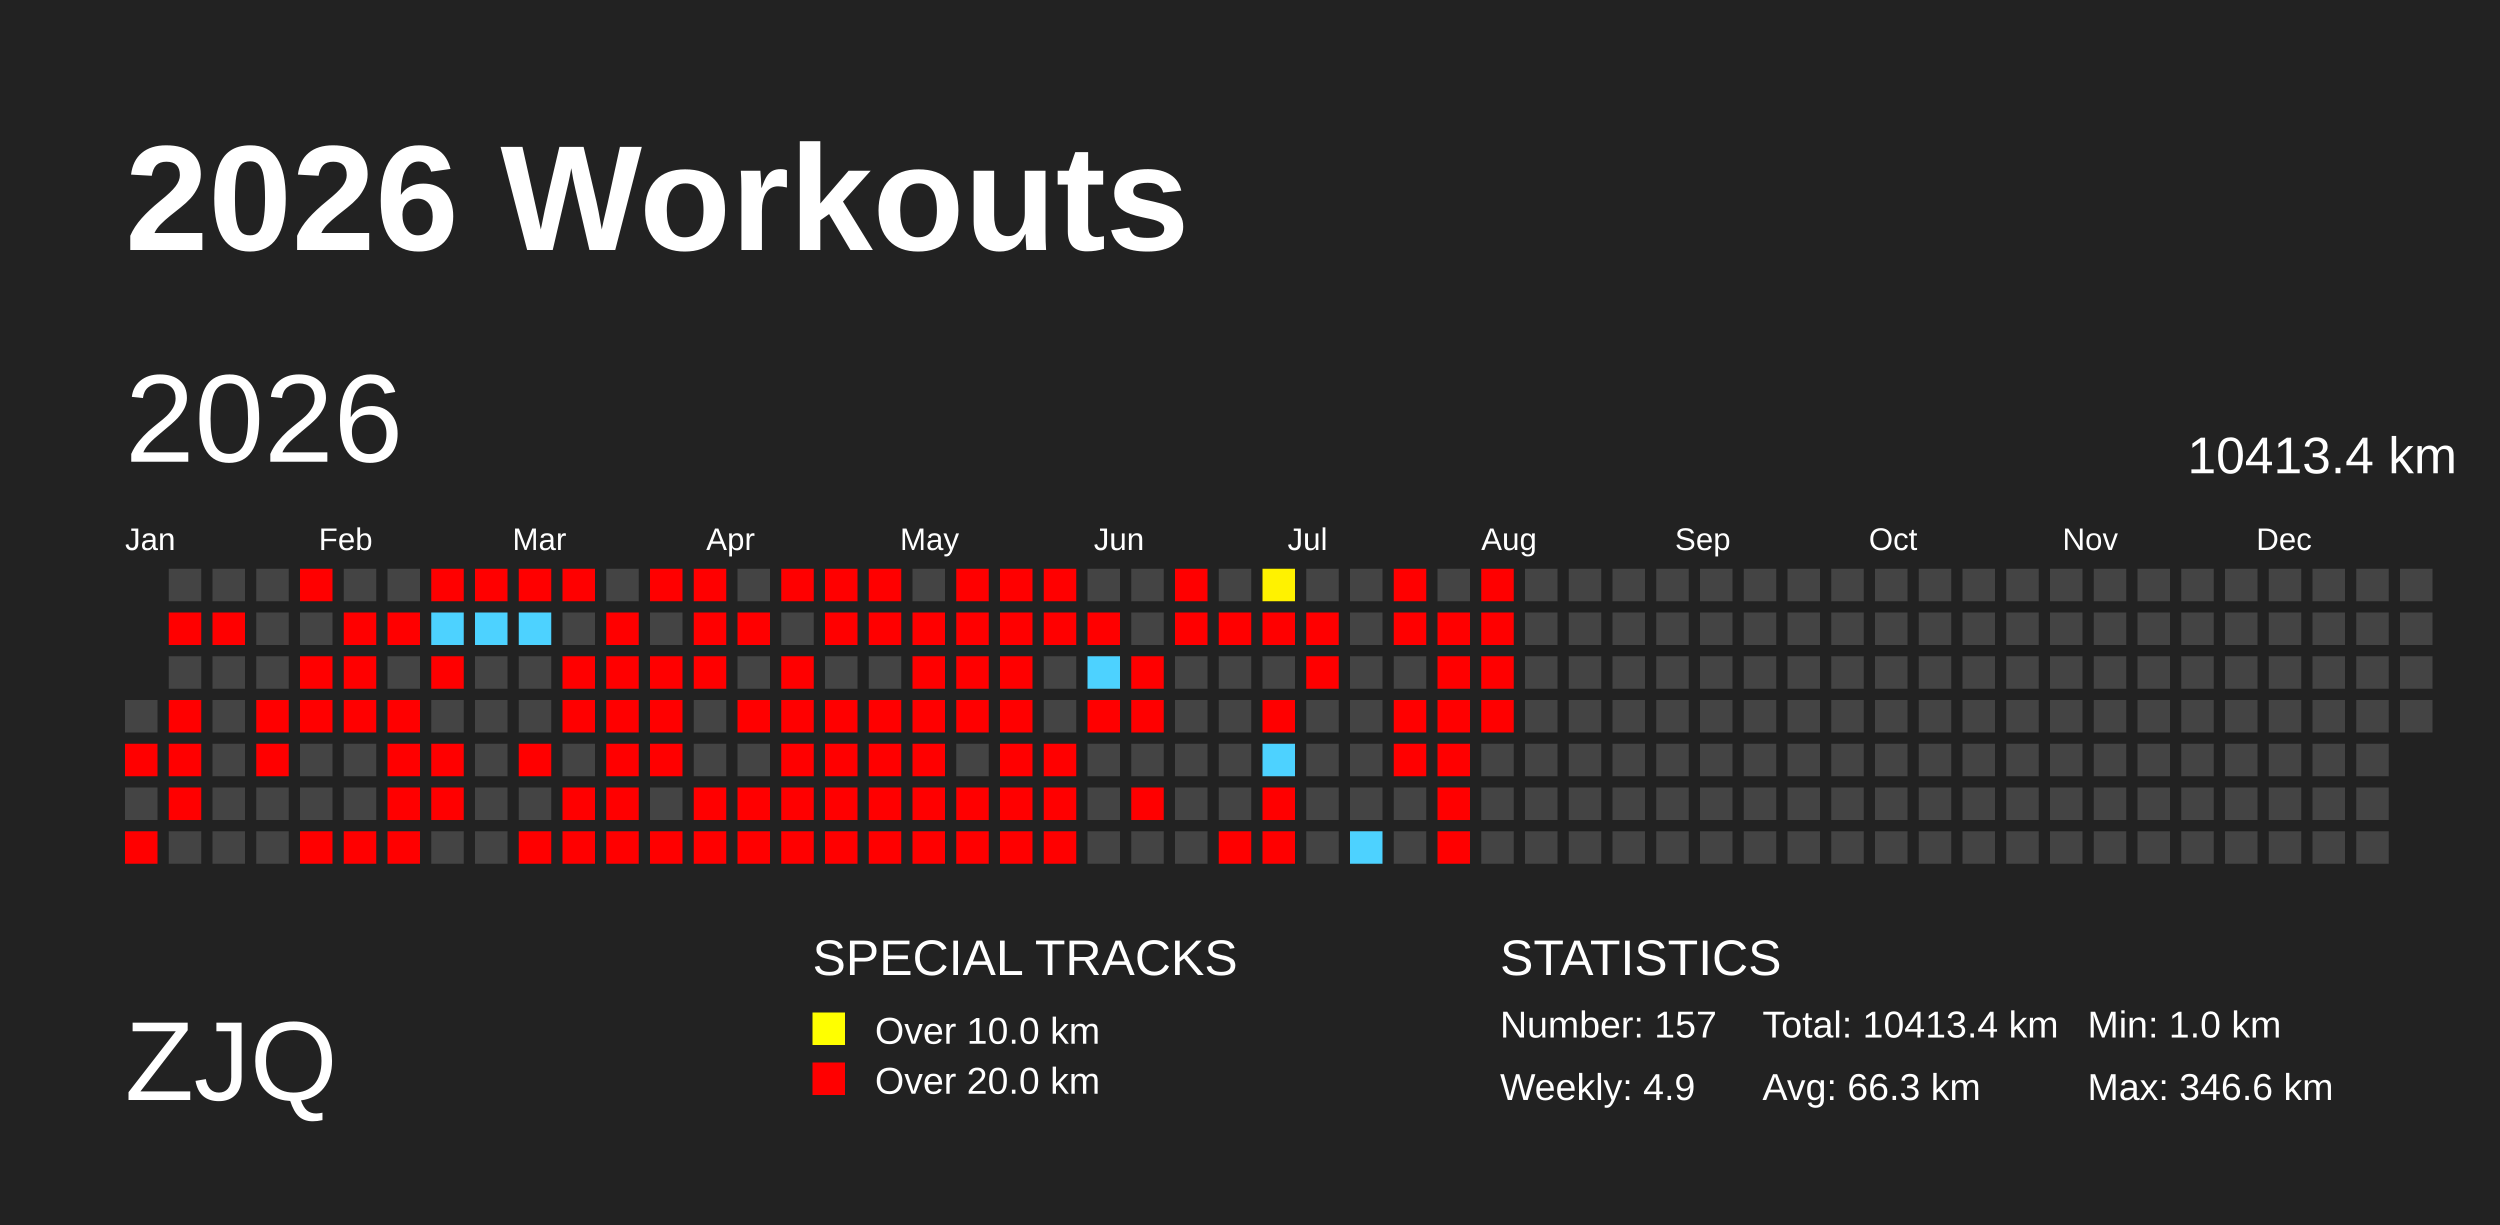
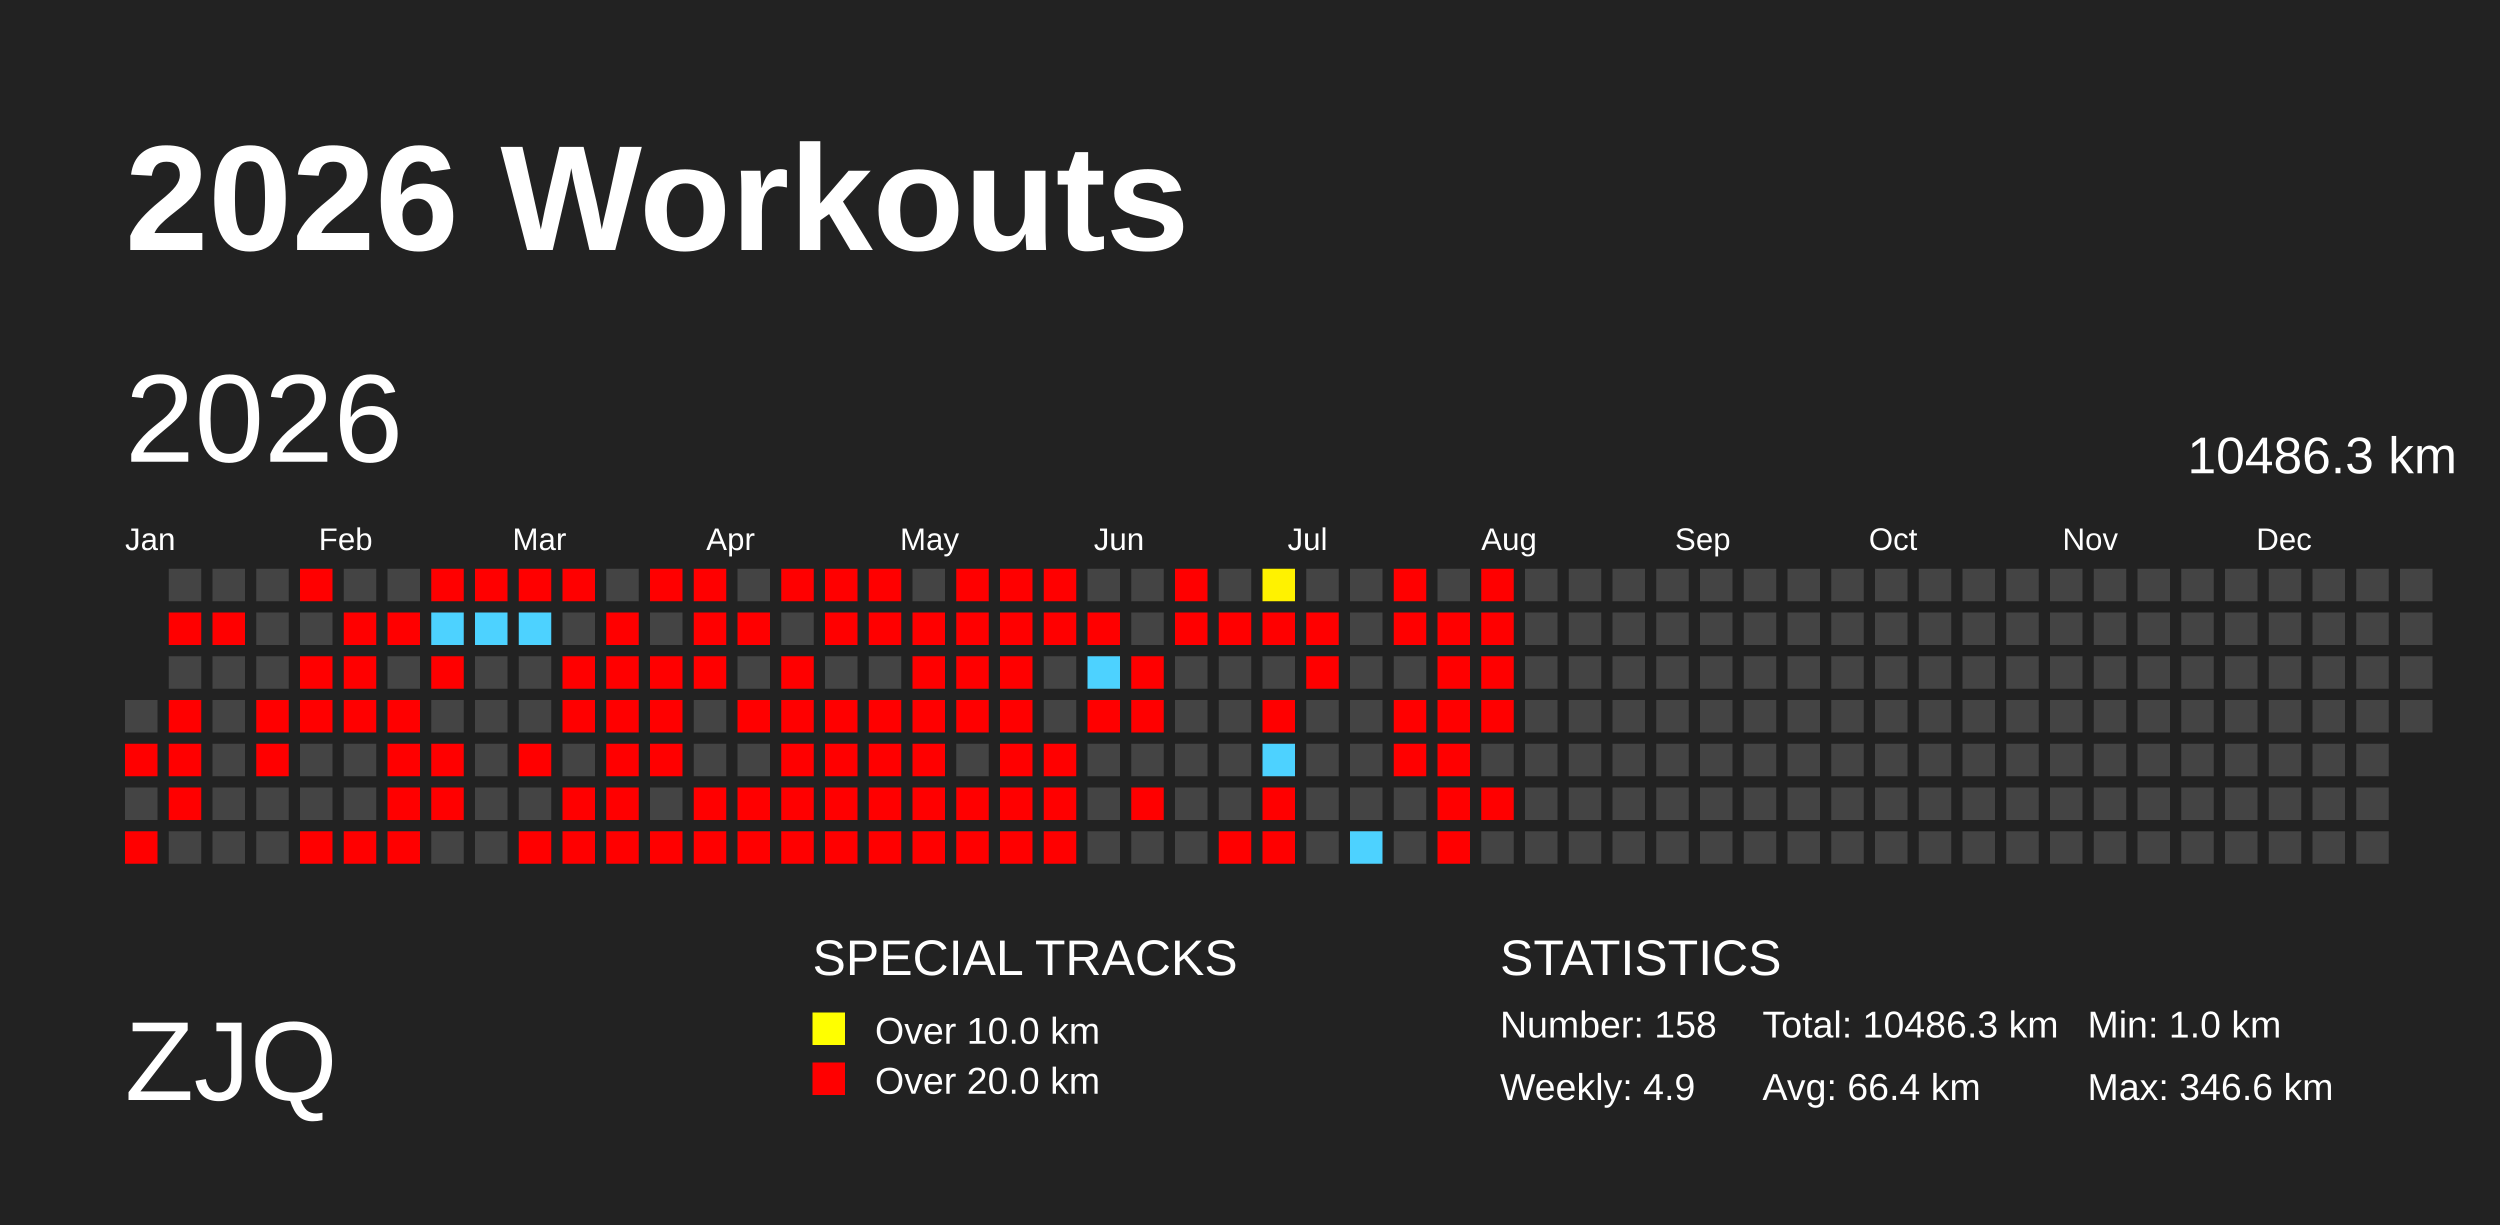
<svg xmlns="http://www.w3.org/2000/svg" baseProfile="full" height="98mm" version="1.1" viewBox="0,0,200,98" width="200mm">
  <defs>
    <pattern height="2" id="indoor-stripe" patternUnits="userSpaceOnUse" width="2">
      <line stroke="white" stroke-opacity="0.45" stroke-width="0.5" x1="0" x2="2" y1="2" y2="0" />
    </pattern>
  </defs>
  <rect fill="#222222" height="98" width="200" x="0" y="0" />
  <text fill="#FFFFFF" style="font-size:12px; font-family:Arial; font-weight:bold;" x="10" y="20">2026 Workouts</text>
  <text fill="#FFFFFF" style="font-size:9px; font-family:Arial" x="10" y="88">ZJQ</text>
  <text fill="#FFFFFF" style="font-size:4px; font-family:Arial" x="65" y="78">SPECIAL TRACKS</text>
  <rect fill="yellow" height="2.6" width="2.6" x="65" y="81" />
  <text fill="#FFFFFF" style="font-size:3px; font-family:Arial" x="70" y="83.5">Over 10.0 km</text>
  <rect fill="red" height="2.6" width="2.6" x="65" y="85" />
  <text fill="#FFFFFF" style="font-size:3px; font-family:Arial" x="70" y="87.5">Over 20.0 km</text>
  <text fill="#FFFFFF" style="font-size:4px; font-family:Arial" x="120" y="78">STATISTICS</text>
-   <text fill="#FFFFFF" style="font-size:3px; font-family:Arial" x="120" y="83">Number: 157</text>
+   <text fill="#FFFFFF" style="font-size:3px; font-family:Arial" x="120" y="83">Number: 158</text>
  <text fill="#FFFFFF" style="font-size:3px; font-family:Arial" x="120" y="88">Weekly: 4.9</text>
-   <text fill="#FFFFFF" style="font-size:3px; font-family:Arial" x="141" y="83">Total: 10413.4 km</text>
-   <text fill="#FFFFFF" style="font-size:3px; font-family:Arial" x="141" y="88">Avg: 66.3 km</text>
+   <text fill="#FFFFFF" style="font-size:3px; font-family:Arial" x="141" y="83">Total: 10486.3 km</text>
+   <text fill="#FFFFFF" style="font-size:3px; font-family:Arial" x="141" y="88">Avg: 66.4 km</text>
  <text fill="#FFFFFF" style="font-size:3px; font-family:Arial" x="167" y="83">Min: 1.0 km</text>
  <text fill="#FFFFFF" style="font-size:3px; font-family:Arial" x="167" y="88">Max: 346.6 km</text>
  <text dominant-baseline="hanging" fill="#FFFFFF" style="font-size:10.0px; font-family:Arial;" x="10" y="30">2026</text>
-   <text dominant-baseline="hanging" fill="#FFFFFF" style="font-size:4.125px; font-family:Arial;" x="175" y="35">10413.4 km</text>
+   <text dominant-baseline="hanging" fill="#FFFFFF" style="font-size:4.125px; font-family:Arial;" x="175" y="35">10486.3 km</text>
  <text fill="#FFFFFF" style="font-size:2.5px; font-family:Arial" x="10.0" y="44">Jan</text>
  <text fill="#FFFFFF" style="font-size:2.5px; font-family:Arial" x="25.5" y="44">Feb</text>
  <text fill="#FFFFFF" style="font-size:2.5px; font-family:Arial" x="41.0" y="44">Mar</text>
  <text fill="#FFFFFF" style="font-size:2.5px; font-family:Arial" x="56.5" y="44">Apr</text>
  <text fill="#FFFFFF" style="font-size:2.5px; font-family:Arial" x="72.0" y="44">May</text>
  <text fill="#FFFFFF" style="font-size:2.5px; font-family:Arial" x="87.5" y="44">Jun</text>
  <text fill="#FFFFFF" style="font-size:2.5px; font-family:Arial" x="103.0" y="44">Jul</text>
  <text fill="#FFFFFF" style="font-size:2.5px; font-family:Arial" x="118.5" y="44">Aug</text>
  <text fill="#FFFFFF" style="font-size:2.5px; font-family:Arial" x="134.0" y="44">Sep</text>
  <text fill="#FFFFFF" style="font-size:2.5px; font-family:Arial" x="149.5" y="44">Oct</text>
  <text fill="#FFFFFF" style="font-size:2.5px; font-family:Arial" x="165.0" y="44">Nov</text>
  <text fill="#FFFFFF" style="font-size:2.5px; font-family:Arial" x="180.5" y="44">Dec</text>
  <rect fill="#444444" height="2.6" width="2.6" x="10.0" y="56.0" />
  <rect fill="red" height="2.6" width="2.6" x="10.0" y="59.5" />
  <rect fill="#444444" height="2.6" width="2.6" x="10.0" y="63.0" />
  <rect fill="red" height="2.6" width="2.6" x="10.0" y="66.5" />
  <rect fill="#444444" height="2.6" width="2.6" x="13.5" y="45.5" />
  <rect fill="red" height="2.6" width="2.6" x="13.5" y="49.0" />
  <rect fill="#444444" height="2.6" width="2.6" x="13.5" y="52.5" />
  <rect fill="red" height="2.6" width="2.6" x="13.5" y="56.0" />
  <rect fill="red" height="2.6" width="2.6" x="13.5" y="59.5" />
  <rect fill="red" height="2.6" width="2.6" x="13.5" y="63.0" />
  <rect fill="#444444" height="2.6" width="2.6" x="13.5" y="66.5" />
  <rect fill="#444444" height="2.6" width="2.6" x="17.0" y="45.5" />
  <rect fill="red" height="2.6" width="2.6" x="17.0" y="49.0" />
  <rect fill="#444444" height="2.6" width="2.6" x="17.0" y="52.5" />
  <rect fill="#444444" height="2.6" width="2.6" x="17.0" y="56.0" />
  <rect fill="#444444" height="2.6" width="2.6" x="17.0" y="59.5" />
  <rect fill="#444444" height="2.6" width="2.6" x="17.0" y="63.0" />
  <rect fill="#444444" height="2.6" width="2.6" x="17.0" y="66.5" />
  <rect fill="#444444" height="2.6" width="2.6" x="20.5" y="45.5" />
  <rect fill="#444444" height="2.6" width="2.6" x="20.5" y="49.0" />
  <rect fill="#444444" height="2.6" width="2.6" x="20.5" y="52.5" />
  <rect fill="red" height="2.6" width="2.6" x="20.5" y="56.0" />
  <rect fill="red" height="2.6" width="2.6" x="20.5" y="59.5" />
  <rect fill="#444444" height="2.6" width="2.6" x="20.5" y="63.0" />
  <rect fill="#444444" height="2.6" width="2.6" x="20.5" y="66.5" />
  <rect fill="red" height="2.6" width="2.6" x="24.0" y="45.5" />
  <rect fill="#444444" height="2.6" width="2.6" x="24.0" y="49.0" />
  <rect fill="red" height="2.6" width="2.6" x="24.0" y="52.5" />
  <rect fill="red" height="2.6" width="2.6" x="24.0" y="56.0" />
  <rect fill="#444444" height="2.6" width="2.6" x="24.0" y="59.5" />
  <rect fill="#444444" height="2.6" width="2.6" x="24.0" y="63.0" />
  <rect fill="red" height="2.6" width="2.6" x="24.0" y="66.5" />
  <rect fill="#444444" height="2.6" width="2.6" x="27.5" y="45.5" />
  <rect fill="red" height="2.6" width="2.6" x="27.5" y="49.0" />
  <rect fill="red" height="2.6" width="2.6" x="27.5" y="52.5" />
  <rect fill="red" height="2.6" width="2.6" x="27.5" y="56.0" />
  <rect fill="#444444" height="2.6" width="2.6" x="27.5" y="59.5" />
  <rect fill="#444444" height="2.6" width="2.6" x="27.5" y="63.0" />
  <rect fill="red" height="2.6" width="2.6" x="27.5" y="66.5" />
  <rect fill="#444444" height="2.6" width="2.6" x="31.0" y="45.5" />
  <rect fill="red" height="2.6" width="2.6" x="31.0" y="49.0" />
  <rect fill="#444444" height="2.6" width="2.6" x="31.0" y="52.5" />
  <rect fill="red" height="2.6" width="2.6" x="31.0" y="56.0" />
  <rect fill="red" height="2.6" width="2.6" x="31.0" y="59.5" />
  <rect fill="red" height="2.6" width="2.6" x="31.0" y="63.0" />
  <rect fill="red" height="2.6" width="2.6" x="31.0" y="66.5" />
  <rect fill="red" height="2.6" width="2.6" x="34.5" y="45.5" />
  <rect fill="#4dd2ff" height="2.6" width="2.6" x="34.5" y="49.0" />
  <rect fill="red" height="2.6" width="2.6" x="34.5" y="52.5" />
  <rect fill="#444444" height="2.6" width="2.6" x="34.5" y="56.0" />
  <rect fill="red" height="2.6" width="2.6" x="34.5" y="59.5" />
  <rect fill="red" height="2.6" width="2.6" x="34.5" y="63.0" />
  <rect fill="#444444" height="2.6" width="2.6" x="34.5" y="66.5" />
  <rect fill="red" height="2.6" width="2.6" x="38.0" y="45.5" />
  <rect fill="#4dd2ff" height="2.6" width="2.6" x="38.0" y="49.0" />
  <rect fill="#444444" height="2.6" width="2.6" x="38.0" y="52.5" />
  <rect fill="#444444" height="2.6" width="2.6" x="38.0" y="56.0" />
  <rect fill="#444444" height="2.6" width="2.6" x="38.0" y="59.5" />
  <rect fill="#444444" height="2.6" width="2.6" x="38.0" y="63.0" />
  <rect fill="#444444" height="2.6" width="2.6" x="38.0" y="66.5" />
  <rect fill="red" height="2.6" width="2.6" x="41.5" y="45.5" />
  <rect fill="#4dd2ff" height="2.6" width="2.6" x="41.5" y="49.0" />
  <rect fill="#444444" height="2.6" width="2.6" x="41.5" y="52.5" />
  <rect fill="#444444" height="2.6" width="2.6" x="41.5" y="56.0" />
  <rect fill="red" height="2.6" width="2.6" x="41.5" y="59.5" />
  <rect fill="#444444" height="2.6" width="2.6" x="41.5" y="63.0" />
  <rect fill="red" height="2.6" width="2.6" x="41.5" y="66.5" />
  <rect fill="red" height="2.6" width="2.6" x="45.0" y="45.5" />
  <rect fill="#444444" height="2.6" width="2.6" x="45.0" y="49.0" />
  <rect fill="red" height="2.6" width="2.6" x="45.0" y="52.5" />
  <rect fill="red" height="2.6" width="2.6" x="45.0" y="56.0" />
  <rect fill="#444444" height="2.6" width="2.6" x="45.0" y="59.5" />
  <rect fill="red" height="2.6" width="2.6" x="45.0" y="63.0" />
  <rect fill="red" height="2.6" width="2.6" x="45.0" y="66.5" />
  <rect fill="#444444" height="2.6" width="2.6" x="48.5" y="45.5" />
  <rect fill="red" height="2.6" width="2.6" x="48.5" y="49.0" />
  <rect fill="red" height="2.6" width="2.6" x="48.5" y="52.5" />
  <rect fill="red" height="2.6" width="2.6" x="48.5" y="56.0" />
  <rect fill="red" height="2.6" width="2.6" x="48.5" y="59.5" />
  <rect fill="red" height="2.6" width="2.6" x="48.5" y="63.0" />
  <rect fill="red" height="2.6" width="2.6" x="48.5" y="66.5" />
  <rect fill="red" height="2.6" width="2.6" x="52.0" y="45.5" />
  <rect fill="#444444" height="2.6" width="2.6" x="52.0" y="49.0" />
  <rect fill="red" height="2.6" width="2.6" x="52.0" y="52.5" />
  <rect fill="red" height="2.6" width="2.6" x="52.0" y="56.0" />
  <rect fill="red" height="2.6" width="2.6" x="52.0" y="59.5" />
  <rect fill="#444444" height="2.6" width="2.6" x="52.0" y="63.0" />
  <rect fill="red" height="2.6" width="2.6" x="52.0" y="66.5" />
  <rect fill="red" height="2.6" width="2.6" x="55.5" y="45.5" />
  <rect fill="red" height="2.6" width="2.6" x="55.5" y="49.0" />
  <rect fill="red" height="2.6" width="2.6" x="55.5" y="52.5" />
  <rect fill="#444444" height="2.6" width="2.6" x="55.5" y="56.0" />
  <rect fill="#444444" height="2.6" width="2.6" x="55.5" y="59.5" />
  <rect fill="red" height="2.6" width="2.6" x="55.5" y="63.0" />
  <rect fill="red" height="2.6" width="2.6" x="55.5" y="66.5" />
  <rect fill="#444444" height="2.6" width="2.6" x="59.0" y="45.5" />
  <rect fill="red" height="2.6" width="2.6" x="59.0" y="49.0" />
  <rect fill="#444444" height="2.6" width="2.6" x="59.0" y="52.5" />
  <rect fill="red" height="2.6" width="2.6" x="59.0" y="56.0" />
  <rect fill="#444444" height="2.6" width="2.6" x="59.0" y="59.5" />
  <rect fill="red" height="2.6" width="2.6" x="59.0" y="63.0" />
  <rect fill="red" height="2.6" width="2.6" x="59.0" y="66.5" />
  <rect fill="red" height="2.6" width="2.6" x="62.5" y="45.5" />
  <rect fill="#444444" height="2.6" width="2.6" x="62.5" y="49.0" />
  <rect fill="red" height="2.6" width="2.6" x="62.5" y="52.5" />
  <rect fill="red" height="2.6" width="2.6" x="62.5" y="56.0" />
  <rect fill="red" height="2.6" width="2.6" x="62.5" y="59.5" />
  <rect fill="red" height="2.6" width="2.6" x="62.5" y="63.0" />
  <rect fill="red" height="2.6" width="2.6" x="62.5" y="66.5" />
  <rect fill="red" height="2.6" width="2.6" x="66.0" y="45.5" />
  <rect fill="red" height="2.6" width="2.6" x="66.0" y="49.0" />
  <rect fill="#444444" height="2.6" width="2.6" x="66.0" y="52.5" />
  <rect fill="red" height="2.6" width="2.6" x="66.0" y="56.0" />
  <rect fill="red" height="2.6" width="2.6" x="66.0" y="59.5" />
  <rect fill="red" height="2.6" width="2.6" x="66.0" y="63.0" />
  <rect fill="red" height="2.6" width="2.6" x="66.0" y="66.5" />
  <rect fill="red" height="2.6" width="2.6" x="69.5" y="45.5" />
  <rect fill="red" height="2.6" width="2.6" x="69.5" y="49.0" />
  <rect fill="#444444" height="2.6" width="2.6" x="69.5" y="52.5" />
  <rect fill="red" height="2.6" width="2.6" x="69.5" y="56.0" />
  <rect fill="red" height="2.6" width="2.6" x="69.5" y="59.5" />
  <rect fill="red" height="2.6" width="2.6" x="69.5" y="63.0" />
  <rect fill="red" height="2.6" width="2.6" x="69.5" y="66.5" />
  <rect fill="#444444" height="2.6" width="2.6" x="73.0" y="45.5" />
  <rect fill="red" height="2.6" width="2.6" x="73.0" y="49.0" />
  <rect fill="red" height="2.6" width="2.6" x="73.0" y="52.5" />
  <rect fill="red" height="2.6" width="2.6" x="73.0" y="56.0" />
  <rect fill="red" height="2.6" width="2.6" x="73.0" y="59.5" />
  <rect fill="red" height="2.6" width="2.6" x="73.0" y="63.0" />
  <rect fill="red" height="2.6" width="2.6" x="73.0" y="66.5" />
  <rect fill="red" height="2.6" width="2.6" x="76.5" y="45.5" />
  <rect fill="red" height="2.6" width="2.6" x="76.5" y="49.0" />
  <rect fill="red" height="2.6" width="2.6" x="76.5" y="52.5" />
  <rect fill="red" height="2.6" width="2.6" x="76.5" y="56.0" />
  <rect fill="#444444" height="2.6" width="2.6" x="76.5" y="59.5" />
  <rect fill="red" height="2.6" width="2.6" x="76.5" y="63.0" />
  <rect fill="red" height="2.6" width="2.6" x="76.5" y="66.5" />
  <rect fill="red" height="2.6" width="2.6" x="80.0" y="45.5" />
  <rect fill="red" height="2.6" width="2.6" x="80.0" y="49.0" />
  <rect fill="red" height="2.6" width="2.6" x="80.0" y="52.5" />
  <rect fill="red" height="2.6" width="2.6" x="80.0" y="56.0" />
  <rect fill="red" height="2.6" width="2.6" x="80.0" y="59.5" />
  <rect fill="red" height="2.6" width="2.6" x="80.0" y="63.0" />
  <rect fill="red" height="2.6" width="2.6" x="80.0" y="66.5" />
  <rect fill="red" height="2.6" width="2.6" x="83.5" y="45.5" />
  <rect fill="red" height="2.6" width="2.6" x="83.5" y="49.0" />
  <rect fill="#444444" height="2.6" width="2.6" x="83.5" y="52.5" />
  <rect fill="#444444" height="2.6" width="2.6" x="83.5" y="56.0" />
  <rect fill="red" height="2.6" width="2.6" x="83.5" y="59.5" />
  <rect fill="red" height="2.6" width="2.6" x="83.5" y="63.0" />
  <rect fill="red" height="2.6" width="2.6" x="83.5" y="66.5" />
  <rect fill="#444444" height="2.6" width="2.6" x="87.0" y="45.5" />
  <rect fill="red" height="2.6" width="2.6" x="87.0" y="49.0" />
  <rect fill="#4dd2ff" height="2.6" width="2.6" x="87.0" y="52.5" />
  <rect fill="red" height="2.6" width="2.6" x="87.0" y="56.0" />
  <rect fill="#444444" height="2.6" width="2.6" x="87.0" y="59.5" />
  <rect fill="#444444" height="2.6" width="2.6" x="87.0" y="63.0" />
  <rect fill="#444444" height="2.6" width="2.6" x="87.0" y="66.5" />
  <rect fill="#444444" height="2.6" width="2.6" x="90.5" y="45.5" />
  <rect fill="#444444" height="2.6" width="2.6" x="90.5" y="49.0" />
  <rect fill="red" height="2.6" width="2.6" x="90.5" y="52.5" />
  <rect fill="red" height="2.6" width="2.6" x="90.5" y="56.0" />
  <rect fill="#444444" height="2.6" width="2.6" x="90.5" y="59.5" />
  <rect fill="red" height="2.6" width="2.6" x="90.5" y="63.0" />
  <rect fill="#444444" height="2.6" width="2.6" x="90.5" y="66.5" />
  <rect fill="red" height="2.6" width="2.6" x="94.0" y="45.5" />
  <rect fill="red" height="2.6" width="2.6" x="94.0" y="49.0" />
  <rect fill="#444444" height="2.6" width="2.6" x="94.0" y="52.5" />
  <rect fill="#444444" height="2.6" width="2.6" x="94.0" y="56.0" />
  <rect fill="#444444" height="2.6" width="2.6" x="94.0" y="59.5" />
  <rect fill="#444444" height="2.6" width="2.6" x="94.0" y="63.0" />
  <rect fill="#444444" height="2.6" width="2.6" x="94.0" y="66.5" />
  <rect fill="#444444" height="2.6" width="2.6" x="97.5" y="45.5" />
  <rect fill="red" height="2.6" width="2.6" x="97.5" y="49.0" />
  <rect fill="#444444" height="2.6" width="2.6" x="97.5" y="52.5" />
  <rect fill="#444444" height="2.6" width="2.6" x="97.5" y="56.0" />
  <rect fill="#444444" height="2.6" width="2.6" x="97.5" y="59.5" />
  <rect fill="#444444" height="2.6" width="2.6" x="97.5" y="63.0" />
  <rect fill="red" height="2.6" width="2.6" x="97.5" y="66.5" />
  <rect fill="#fff200" height="2.6" width="2.6" x="101.0" y="45.5" />
  <rect fill="red" height="2.6" width="2.6" x="101.0" y="49.0" />
  <rect fill="#444444" height="2.6" width="2.6" x="101.0" y="52.5" />
  <rect fill="red" height="2.6" width="2.6" x="101.0" y="56.0" />
  <rect fill="#4dd2ff" height="2.6" width="2.6" x="101.0" y="59.5" />
  <rect fill="red" height="2.6" width="2.6" x="101.0" y="63.0" />
  <rect fill="red" height="2.6" width="2.6" x="101.0" y="66.5" />
  <rect fill="#444444" height="2.6" width="2.6" x="104.5" y="45.5" />
  <rect fill="red" height="2.6" width="2.6" x="104.5" y="49.0" />
  <rect fill="red" height="2.6" width="2.6" x="104.5" y="52.5" />
  <rect fill="#444444" height="2.6" width="2.6" x="104.5" y="56.0" />
  <rect fill="#444444" height="2.6" width="2.6" x="104.5" y="59.5" />
  <rect fill="#444444" height="2.6" width="2.6" x="104.5" y="63.0" />
  <rect fill="#444444" height="2.6" width="2.6" x="104.5" y="66.5" />
  <rect fill="#444444" height="2.6" width="2.6" x="108.0" y="45.5" />
  <rect fill="#444444" height="2.6" width="2.6" x="108.0" y="49.0" />
  <rect fill="#444444" height="2.6" width="2.6" x="108.0" y="52.5" />
  <rect fill="#444444" height="2.6" width="2.6" x="108.0" y="56.0" />
  <rect fill="#444444" height="2.6" width="2.6" x="108.0" y="59.5" />
  <rect fill="#444444" height="2.6" width="2.6" x="108.0" y="63.0" />
  <rect fill="#4dd2ff" height="2.6" width="2.6" x="108.0" y="66.5" />
  <rect fill="red" height="2.6" width="2.6" x="111.5" y="45.5" />
  <rect fill="red" height="2.6" width="2.6" x="111.5" y="49.0" />
  <rect fill="#444444" height="2.6" width="2.6" x="111.5" y="52.5" />
  <rect fill="red" height="2.6" width="2.6" x="111.5" y="56.0" />
  <rect fill="red" height="2.6" width="2.6" x="111.5" y="59.5" />
  <rect fill="#444444" height="2.6" width="2.6" x="111.5" y="63.0" />
  <rect fill="#444444" height="2.6" width="2.6" x="111.5" y="66.5" />
  <rect fill="#444444" height="2.6" width="2.6" x="115.0" y="45.5" />
  <rect fill="red" height="2.6" width="2.6" x="115.0" y="49.0" />
  <rect fill="red" height="2.6" width="2.6" x="115.0" y="52.5" />
  <rect fill="red" height="2.6" width="2.6" x="115.0" y="56.0" />
  <rect fill="red" height="2.6" width="2.6" x="115.0" y="59.5" />
  <rect fill="red" height="2.6" width="2.6" x="115.0" y="63.0" />
  <rect fill="red" height="2.6" width="2.6" x="115.0" y="66.5" />
  <rect fill="red" height="2.6" width="2.6" x="118.5" y="45.5" />
  <rect fill="red" height="2.6" width="2.6" x="118.5" y="49.0" />
  <rect fill="red" height="2.6" width="2.6" x="118.5" y="52.5" />
  <rect fill="red" height="2.6" width="2.6" x="118.5" y="56.0" />
  <rect fill="#444444" height="2.6" width="2.6" x="118.5" y="59.5" />
-   <rect fill="#444444" height="2.6" width="2.6" x="118.5" y="63.0" />
+   <rect fill="red" height="2.6" width="2.6" x="118.5" y="63.0" />
  <rect fill="#444444" height="2.6" width="2.6" x="118.5" y="66.5" />
  <rect fill="#444444" height="2.6" width="2.6" x="122.0" y="45.5" />
  <rect fill="#444444" height="2.6" width="2.6" x="122.0" y="49.0" />
  <rect fill="#444444" height="2.6" width="2.6" x="122.0" y="52.5" />
  <rect fill="#444444" height="2.6" width="2.6" x="122.0" y="56.0" />
  <rect fill="#444444" height="2.6" width="2.6" x="122.0" y="59.5" />
  <rect fill="#444444" height="2.6" width="2.6" x="122.0" y="63.0" />
  <rect fill="#444444" height="2.6" width="2.6" x="122.0" y="66.5" />
  <rect fill="#444444" height="2.6" width="2.6" x="125.5" y="45.5" />
  <rect fill="#444444" height="2.6" width="2.6" x="125.5" y="49.0" />
  <rect fill="#444444" height="2.6" width="2.6" x="125.5" y="52.5" />
  <rect fill="#444444" height="2.6" width="2.6" x="125.5" y="56.0" />
  <rect fill="#444444" height="2.6" width="2.6" x="125.5" y="59.5" />
  <rect fill="#444444" height="2.6" width="2.6" x="125.5" y="63.0" />
  <rect fill="#444444" height="2.6" width="2.6" x="125.5" y="66.5" />
  <rect fill="#444444" height="2.6" width="2.6" x="129.0" y="45.5" />
  <rect fill="#444444" height="2.6" width="2.6" x="129.0" y="49.0" />
  <rect fill="#444444" height="2.6" width="2.6" x="129.0" y="52.5" />
  <rect fill="#444444" height="2.6" width="2.6" x="129.0" y="56.0" />
  <rect fill="#444444" height="2.6" width="2.6" x="129.0" y="59.5" />
  <rect fill="#444444" height="2.6" width="2.6" x="129.0" y="63.0" />
  <rect fill="#444444" height="2.6" width="2.6" x="129.0" y="66.5" />
  <rect fill="#444444" height="2.6" width="2.6" x="132.5" y="45.5" />
  <rect fill="#444444" height="2.6" width="2.6" x="132.5" y="49.0" />
  <rect fill="#444444" height="2.6" width="2.6" x="132.5" y="52.5" />
  <rect fill="#444444" height="2.6" width="2.6" x="132.5" y="56.0" />
  <rect fill="#444444" height="2.6" width="2.6" x="132.5" y="59.5" />
  <rect fill="#444444" height="2.6" width="2.6" x="132.5" y="63.0" />
  <rect fill="#444444" height="2.6" width="2.6" x="132.5" y="66.5" />
  <rect fill="#444444" height="2.6" width="2.6" x="136.0" y="45.5" />
  <rect fill="#444444" height="2.6" width="2.6" x="136.0" y="49.0" />
  <rect fill="#444444" height="2.6" width="2.6" x="136.0" y="52.5" />
  <rect fill="#444444" height="2.6" width="2.6" x="136.0" y="56.0" />
  <rect fill="#444444" height="2.6" width="2.6" x="136.0" y="59.5" />
  <rect fill="#444444" height="2.6" width="2.6" x="136.0" y="63.0" />
  <rect fill="#444444" height="2.6" width="2.6" x="136.0" y="66.5" />
  <rect fill="#444444" height="2.6" width="2.6" x="139.5" y="45.5" />
  <rect fill="#444444" height="2.6" width="2.6" x="139.5" y="49.0" />
  <rect fill="#444444" height="2.6" width="2.6" x="139.5" y="52.5" />
  <rect fill="#444444" height="2.6" width="2.6" x="139.5" y="56.0" />
  <rect fill="#444444" height="2.6" width="2.6" x="139.5" y="59.5" />
  <rect fill="#444444" height="2.6" width="2.6" x="139.5" y="63.0" />
  <rect fill="#444444" height="2.6" width="2.6" x="139.5" y="66.5" />
  <rect fill="#444444" height="2.6" width="2.6" x="143.0" y="45.5" />
  <rect fill="#444444" height="2.6" width="2.6" x="143.0" y="49.0" />
  <rect fill="#444444" height="2.6" width="2.6" x="143.0" y="52.5" />
  <rect fill="#444444" height="2.6" width="2.6" x="143.0" y="56.0" />
  <rect fill="#444444" height="2.6" width="2.6" x="143.0" y="59.5" />
  <rect fill="#444444" height="2.6" width="2.6" x="143.0" y="63.0" />
  <rect fill="#444444" height="2.6" width="2.6" x="143.0" y="66.5" />
  <rect fill="#444444" height="2.6" width="2.6" x="146.5" y="45.5" />
  <rect fill="#444444" height="2.6" width="2.6" x="146.5" y="49.0" />
  <rect fill="#444444" height="2.6" width="2.6" x="146.5" y="52.5" />
  <rect fill="#444444" height="2.6" width="2.6" x="146.5" y="56.0" />
  <rect fill="#444444" height="2.6" width="2.6" x="146.5" y="59.5" />
  <rect fill="#444444" height="2.6" width="2.6" x="146.5" y="63.0" />
  <rect fill="#444444" height="2.6" width="2.6" x="146.5" y="66.5" />
  <rect fill="#444444" height="2.6" width="2.6" x="150.0" y="45.5" />
  <rect fill="#444444" height="2.6" width="2.6" x="150.0" y="49.0" />
  <rect fill="#444444" height="2.6" width="2.6" x="150.0" y="52.5" />
  <rect fill="#444444" height="2.6" width="2.6" x="150.0" y="56.0" />
  <rect fill="#444444" height="2.6" width="2.6" x="150.0" y="59.5" />
  <rect fill="#444444" height="2.6" width="2.6" x="150.0" y="63.0" />
  <rect fill="#444444" height="2.6" width="2.6" x="150.0" y="66.5" />
  <rect fill="#444444" height="2.6" width="2.6" x="153.5" y="45.5" />
  <rect fill="#444444" height="2.6" width="2.6" x="153.5" y="49.0" />
  <rect fill="#444444" height="2.6" width="2.6" x="153.5" y="52.5" />
  <rect fill="#444444" height="2.6" width="2.6" x="153.5" y="56.0" />
  <rect fill="#444444" height="2.6" width="2.6" x="153.5" y="59.5" />
  <rect fill="#444444" height="2.6" width="2.6" x="153.5" y="63.0" />
  <rect fill="#444444" height="2.6" width="2.6" x="153.5" y="66.5" />
  <rect fill="#444444" height="2.6" width="2.6" x="157.0" y="45.5" />
  <rect fill="#444444" height="2.6" width="2.6" x="157.0" y="49.0" />
  <rect fill="#444444" height="2.6" width="2.6" x="157.0" y="52.5" />
  <rect fill="#444444" height="2.6" width="2.6" x="157.0" y="56.0" />
  <rect fill="#444444" height="2.6" width="2.6" x="157.0" y="59.5" />
  <rect fill="#444444" height="2.6" width="2.6" x="157.0" y="63.0" />
  <rect fill="#444444" height="2.6" width="2.6" x="157.0" y="66.5" />
  <rect fill="#444444" height="2.6" width="2.6" x="160.5" y="45.5" />
  <rect fill="#444444" height="2.6" width="2.6" x="160.5" y="49.0" />
  <rect fill="#444444" height="2.6" width="2.6" x="160.5" y="52.5" />
  <rect fill="#444444" height="2.6" width="2.6" x="160.5" y="56.0" />
  <rect fill="#444444" height="2.6" width="2.6" x="160.5" y="59.5" />
  <rect fill="#444444" height="2.6" width="2.6" x="160.5" y="63.0" />
  <rect fill="#444444" height="2.6" width="2.6" x="160.5" y="66.5" />
  <rect fill="#444444" height="2.6" width="2.6" x="164.0" y="45.5" />
  <rect fill="#444444" height="2.6" width="2.6" x="164.0" y="49.0" />
  <rect fill="#444444" height="2.6" width="2.6" x="164.0" y="52.5" />
  <rect fill="#444444" height="2.6" width="2.6" x="164.0" y="56.0" />
  <rect fill="#444444" height="2.6" width="2.6" x="164.0" y="59.5" />
  <rect fill="#444444" height="2.6" width="2.6" x="164.0" y="63.0" />
  <rect fill="#444444" height="2.6" width="2.6" x="164.0" y="66.5" />
  <rect fill="#444444" height="2.6" width="2.6" x="167.5" y="45.5" />
  <rect fill="#444444" height="2.6" width="2.6" x="167.5" y="49.0" />
  <rect fill="#444444" height="2.6" width="2.6" x="167.5" y="52.5" />
  <rect fill="#444444" height="2.6" width="2.6" x="167.5" y="56.0" />
  <rect fill="#444444" height="2.6" width="2.6" x="167.5" y="59.5" />
  <rect fill="#444444" height="2.6" width="2.6" x="167.5" y="63.0" />
  <rect fill="#444444" height="2.6" width="2.6" x="167.5" y="66.5" />
  <rect fill="#444444" height="2.6" width="2.6" x="171.0" y="45.5" />
  <rect fill="#444444" height="2.6" width="2.6" x="171.0" y="49.0" />
  <rect fill="#444444" height="2.6" width="2.6" x="171.0" y="52.5" />
  <rect fill="#444444" height="2.6" width="2.6" x="171.0" y="56.0" />
  <rect fill="#444444" height="2.6" width="2.6" x="171.0" y="59.5" />
  <rect fill="#444444" height="2.6" width="2.6" x="171.0" y="63.0" />
  <rect fill="#444444" height="2.6" width="2.6" x="171.0" y="66.5" />
  <rect fill="#444444" height="2.6" width="2.6" x="174.5" y="45.5" />
  <rect fill="#444444" height="2.6" width="2.6" x="174.5" y="49.0" />
  <rect fill="#444444" height="2.6" width="2.6" x="174.5" y="52.5" />
  <rect fill="#444444" height="2.6" width="2.6" x="174.5" y="56.0" />
  <rect fill="#444444" height="2.6" width="2.6" x="174.5" y="59.5" />
  <rect fill="#444444" height="2.6" width="2.6" x="174.5" y="63.0" />
  <rect fill="#444444" height="2.6" width="2.6" x="174.5" y="66.5" />
  <rect fill="#444444" height="2.6" width="2.6" x="178.0" y="45.5" />
  <rect fill="#444444" height="2.6" width="2.6" x="178.0" y="49.0" />
  <rect fill="#444444" height="2.6" width="2.6" x="178.0" y="52.5" />
  <rect fill="#444444" height="2.6" width="2.6" x="178.0" y="56.0" />
  <rect fill="#444444" height="2.6" width="2.6" x="178.0" y="59.5" />
  <rect fill="#444444" height="2.6" width="2.6" x="178.0" y="63.0" />
  <rect fill="#444444" height="2.6" width="2.6" x="178.0" y="66.5" />
  <rect fill="#444444" height="2.6" width="2.6" x="181.5" y="45.5" />
  <rect fill="#444444" height="2.6" width="2.6" x="181.5" y="49.0" />
  <rect fill="#444444" height="2.6" width="2.6" x="181.5" y="52.5" />
  <rect fill="#444444" height="2.6" width="2.6" x="181.5" y="56.0" />
  <rect fill="#444444" height="2.6" width="2.6" x="181.5" y="59.5" />
  <rect fill="#444444" height="2.6" width="2.6" x="181.5" y="63.0" />
  <rect fill="#444444" height="2.6" width="2.6" x="181.5" y="66.5" />
  <rect fill="#444444" height="2.6" width="2.6" x="185.0" y="45.5" />
  <rect fill="#444444" height="2.6" width="2.6" x="185.0" y="49.0" />
  <rect fill="#444444" height="2.6" width="2.6" x="185.0" y="52.5" />
  <rect fill="#444444" height="2.6" width="2.6" x="185.0" y="56.0" />
  <rect fill="#444444" height="2.6" width="2.6" x="185.0" y="59.5" />
  <rect fill="#444444" height="2.6" width="2.6" x="185.0" y="63.0" />
  <rect fill="#444444" height="2.6" width="2.6" x="185.0" y="66.5" />
  <rect fill="#444444" height="2.6" width="2.6" x="188.5" y="45.5" />
  <rect fill="#444444" height="2.6" width="2.6" x="188.5" y="49.0" />
  <rect fill="#444444" height="2.6" width="2.6" x="188.5" y="52.5" />
  <rect fill="#444444" height="2.6" width="2.6" x="188.5" y="56.0" />
  <rect fill="#444444" height="2.6" width="2.6" x="188.5" y="59.5" />
  <rect fill="#444444" height="2.6" width="2.6" x="188.5" y="63.0" />
  <rect fill="#444444" height="2.6" width="2.6" x="188.5" y="66.5" />
  <rect fill="#444444" height="2.6" width="2.6" x="192.0" y="45.5" />
  <rect fill="#444444" height="2.6" width="2.6" x="192.0" y="49.0" />
  <rect fill="#444444" height="2.6" width="2.6" x="192.0" y="52.5" />
  <rect fill="#444444" height="2.6" width="2.6" x="192.0" y="56.0" />
</svg>
